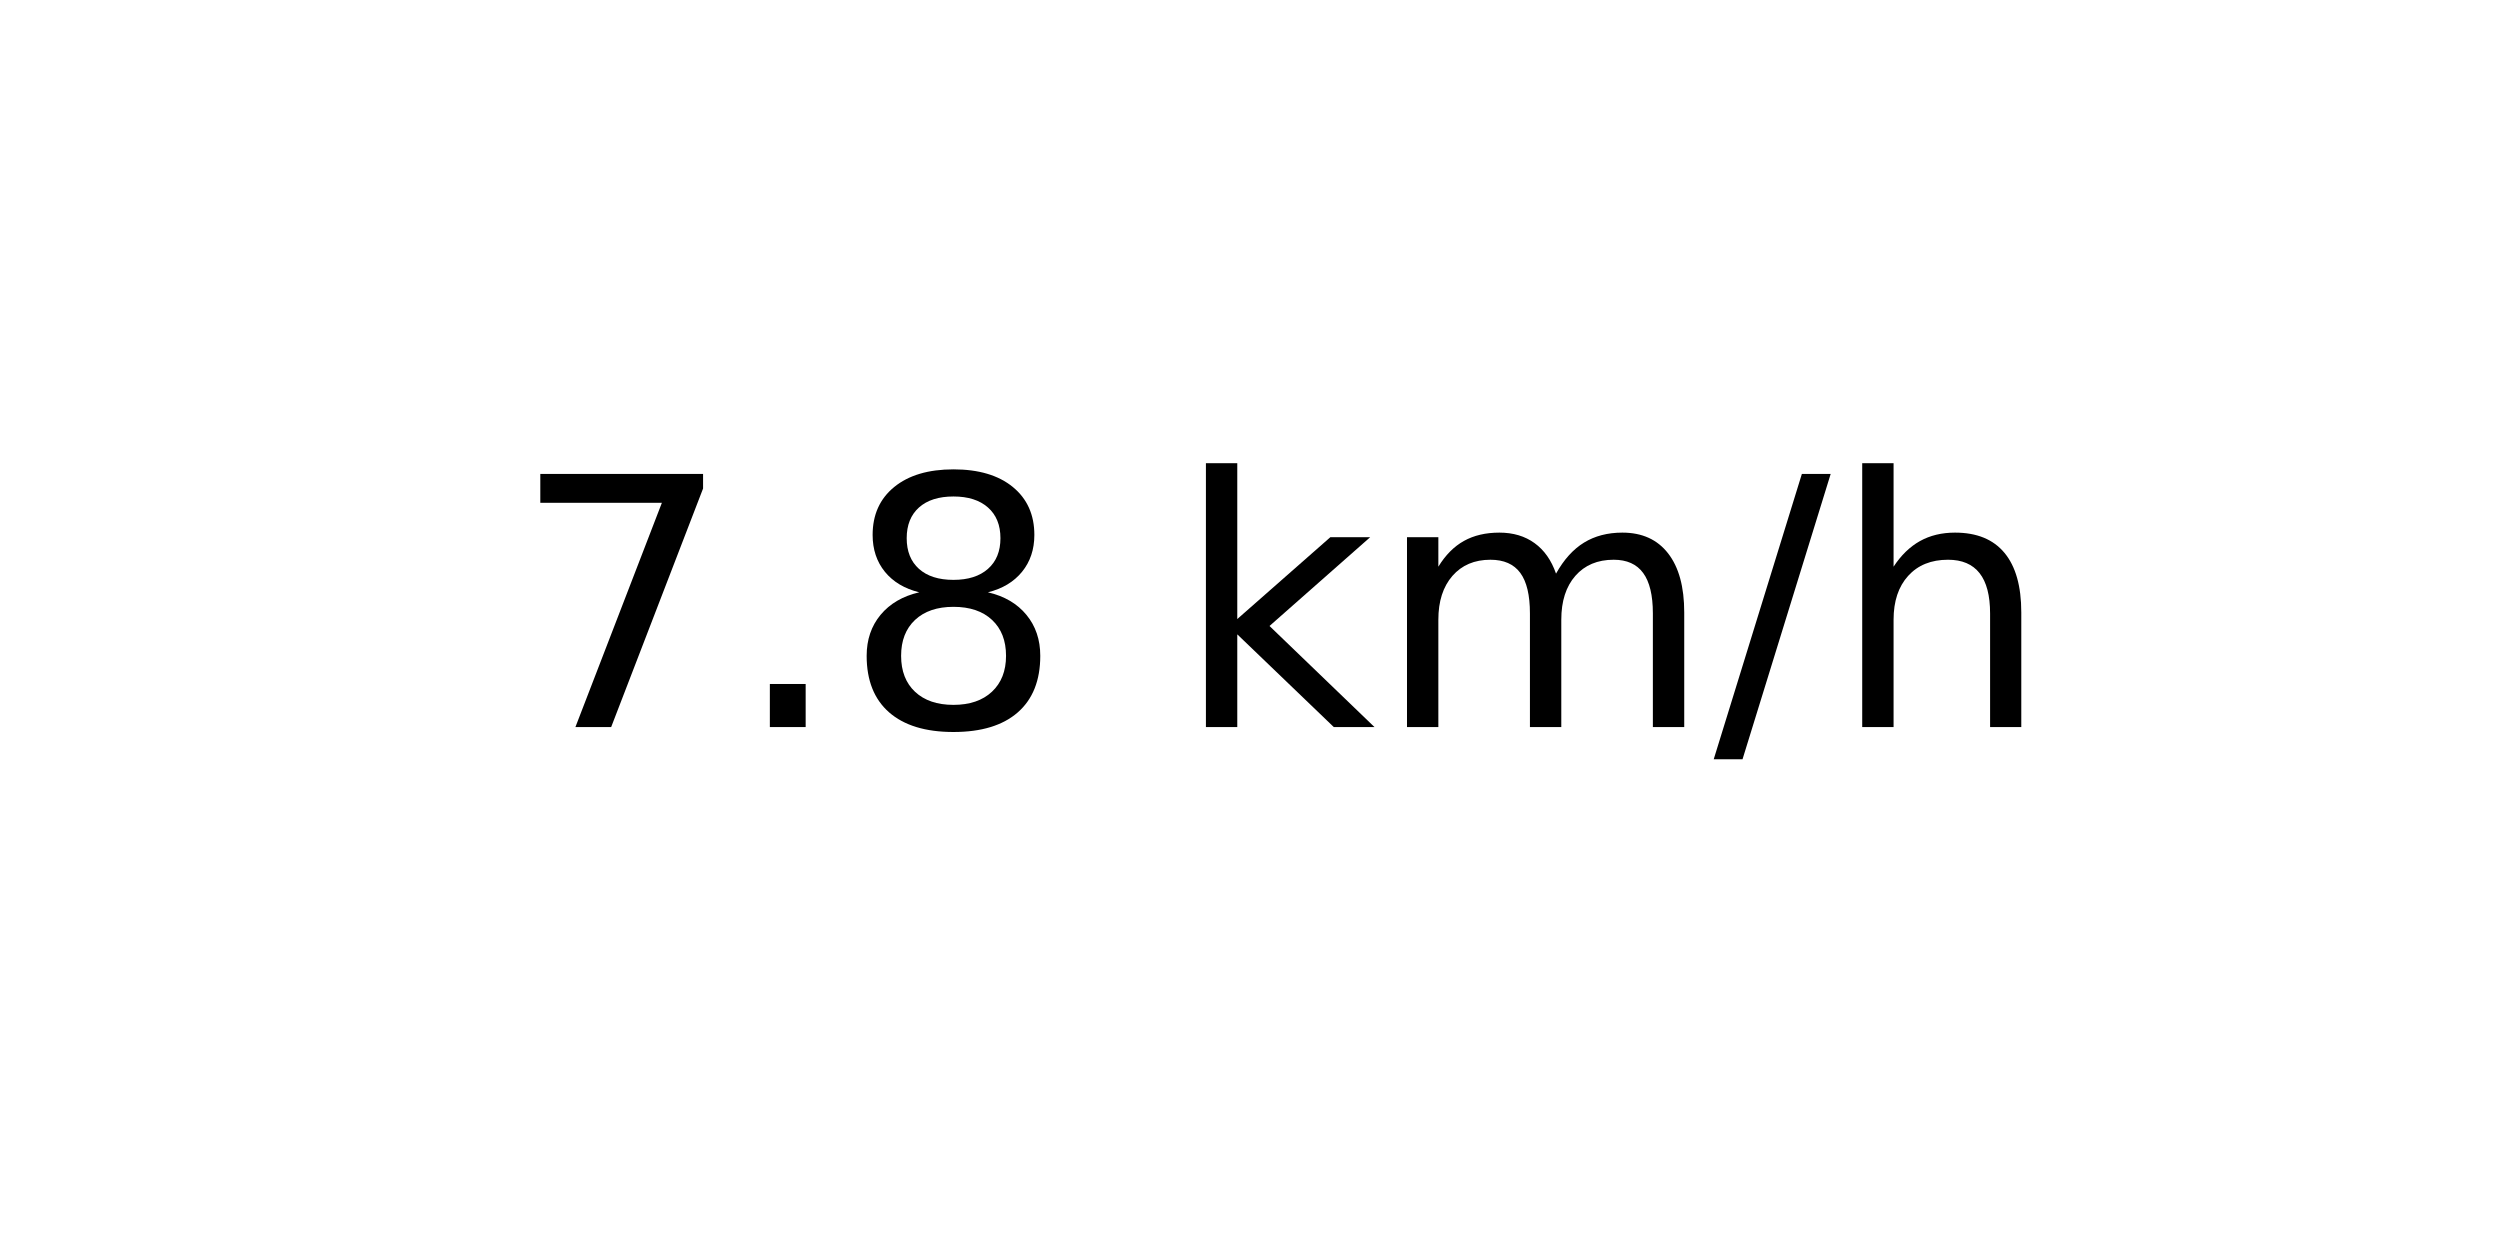
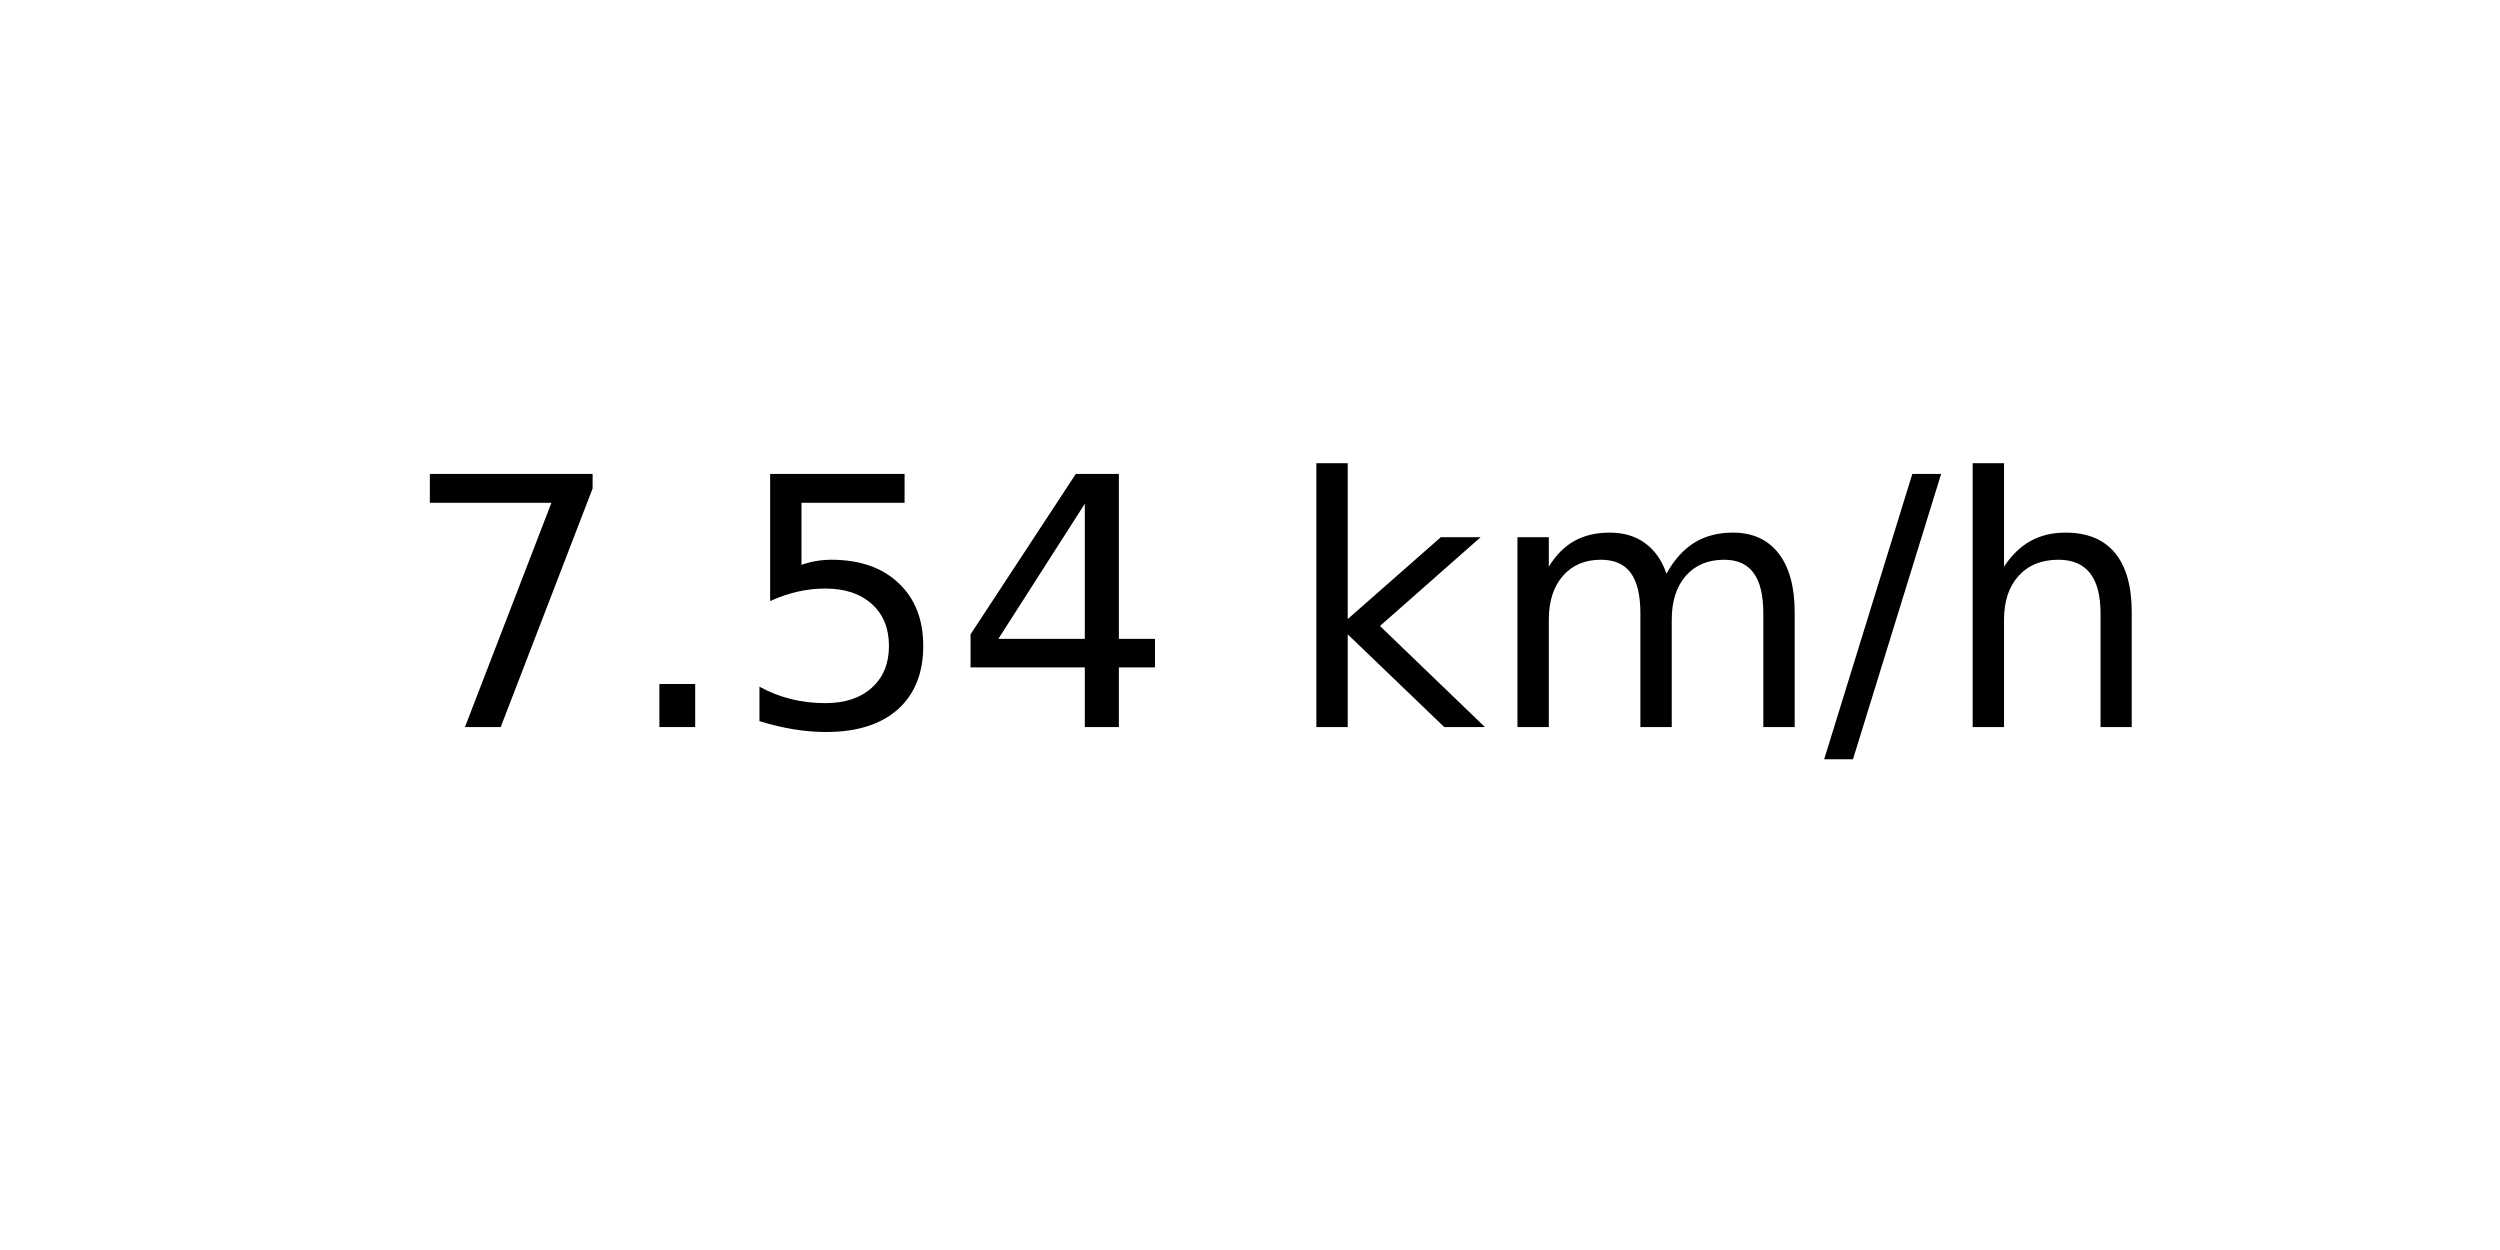
<svg xmlns="http://www.w3.org/2000/svg" xmlns:xlink="http://www.w3.org/1999/xlink" width="72pt" height="36pt" viewBox="0 0 72 36" version="1.1">
  <defs>
    <style type="text/css">*{stroke-linejoin: round; stroke-linecap: butt}</style>
  </defs>
  <g id="figure_1">
    <g id="axes_1">
      <g id="text_1">
-         <g transform="translate(14.74062 20.93937) scale(0.1 -0.1)">
+         <g transform="translate(11.55937 20.93937) scale(0.1 -0.1)">
          <defs>
            <path id="DejaVuSans-37" d="M 525 4666  L 3525 4666  L 3525 4397  L 1831 0  L 1172 0  L 2766 4134  L 525 4134  L 525 4666  z " transform="scale(0.015625)" />
            <path id="DejaVuSans-2e" d="M 684 794  L 1344 794  L 1344 0  L 684 0  L 684 794  z " transform="scale(0.015625)" />
-             <path id="DejaVuSans-38" d="M 2034 2216  Q 1584 2216 1326 1975  Q 1069 1734 1069 1313  Q 1069 891 1326 650  Q 1584 409 2034 409  Q 2484 409 2743 651  Q 3003 894 3003 1313  Q 3003 1734 2745 1975  Q 2488 2216 2034 2216  z M 1403 2484  Q 997 2584 770 2862  Q 544 3141 544 3541  Q 544 4100 942 4425  Q 1341 4750 2034 4750  Q 2731 4750 3128 4425  Q 3525 4100 3525 3541  Q 3525 3141 3298 2862  Q 3072 2584 2669 2484  Q 3125 2378 3379 2068  Q 3634 1759 3634 1313  Q 3634 634 3220 271  Q 2806 -91 2034 -91  Q 1263 -91 848 271  Q 434 634 434 1313  Q 434 1759 690 2068  Q 947 2378 1403 2484  z M 1172 3481  Q 1172 3119 1398 2916  Q 1625 2713 2034 2713  Q 2441 2713 2670 2916  Q 2900 3119 2900 3481  Q 2900 3844 2670 4047  Q 2441 4250 2034 4250  Q 1625 4250 1398 4047  Q 1172 3844 1172 3481  z " transform="scale(0.015625)" />
+             <path id="DejaVuSans-35" d="M 691 4666  L 3169 4666  L 3169 4134  L 1269 4134  L 1269 2991  Q 1406 3038 1543 3061  Q 1681 3084 1819 3084  Q 2600 3084 3056 2656  Q 3513 2228 3513 1497  Q 3513 744 3044 326  Q 2575 -91 1722 -91  Q 1428 -91 1123 -41  Q 819 9 494 109  L 494 744  Q 775 591 1075 516  Q 1375 441 1709 441  Q 2250 441 2565 725  Q 2881 1009 2881 1497  Q 2881 1984 2565 2268  Q 2250 2553 1709 2553  Q 1456 2553 1204 2497  Q 953 2441 691 2322  L 691 4666  z " transform="scale(0.015625)" />
+             <path id="DejaVuSans-34" d="M 2419 4116  L 825 1625  L 2419 1625  L 2419 4116  z M 2253 4666  L 3047 4666  L 3047 1625  L 3713 1625  L 3713 1100  L 3047 1100  L 3047 0  L 2419 0  L 2419 1100  L 313 1100  L 313 1709  L 2253 4666  z " transform="scale(0.015625)" />
            <path id="DejaVuSans-20" transform="scale(0.015625)" />
            <path id="DejaVuSans-6b" d="M 581 4863  L 1159 4863  L 1159 1991  L 2875 3500  L 3609 3500  L 1753 1863  L 3688 0  L 2938 0  L 1159 1709  L 1159 0  L 581 0  L 581 4863  z " transform="scale(0.015625)" />
            <path id="DejaVuSans-6d" d="M 3328 2828  Q 3544 3216 3844 3400  Q 4144 3584 4550 3584  Q 5097 3584 5394 3201  Q 5691 2819 5691 2113  L 5691 0  L 5113 0  L 5113 2094  Q 5113 2597 4934 2840  Q 4756 3084 4391 3084  Q 3944 3084 3684 2787  Q 3425 2491 3425 1978  L 3425 0  L 2847 0  L 2847 2094  Q 2847 2600 2669 2842  Q 2491 3084 2119 3084  Q 1678 3084 1418 2786  Q 1159 2488 1159 1978  L 1159 0  L 581 0  L 581 3500  L 1159 3500  L 1159 2956  Q 1356 3278 1631 3431  Q 1906 3584 2284 3584  Q 2666 3584 2933 3390  Q 3200 3197 3328 2828  z " transform="scale(0.015625)" />
            <path id="DejaVuSans-2f" d="M 1625 4666  L 2156 4666  L 531 -594  L 0 -594  L 1625 4666  z " transform="scale(0.015625)" />
            <path id="DejaVuSans-68" d="M 3513 2113  L 3513 0  L 2938 0  L 2938 2094  Q 2938 2591 2744 2837  Q 2550 3084 2163 3084  Q 1697 3084 1428 2787  Q 1159 2491 1159 1978  L 1159 0  L 581 0  L 581 4863  L 1159 4863  L 1159 2956  Q 1366 3272 1645 3428  Q 1925 3584 2291 3584  Q 2894 3584 3203 3211  Q 3513 2838 3513 2113  z " transform="scale(0.015625)" />
          </defs>
          <use xlink:href="#DejaVuSans-37" />
          <use xlink:href="#DejaVuSans-2e" x="63.623" />
-           <use xlink:href="#DejaVuSans-38" x="95.41" />
-           <use xlink:href="#DejaVuSans-20" x="159.033" />
-           <use xlink:href="#DejaVuSans-6b" x="190.82" />
-           <use xlink:href="#DejaVuSans-6d" x="248.73" />
-           <use xlink:href="#DejaVuSans-2f" x="346.143" />
-           <use xlink:href="#DejaVuSans-68" x="379.834" />
+           <use xlink:href="#DejaVuSans-35" x="95.41" />
+           <use xlink:href="#DejaVuSans-34" x="159.033" />
+           <use xlink:href="#DejaVuSans-20" x="222.656" />
+           <use xlink:href="#DejaVuSans-6b" x="254.443" />
+           <use xlink:href="#DejaVuSans-6d" x="312.354" />
+           <use xlink:href="#DejaVuSans-2f" x="409.766" />
+           <use xlink:href="#DejaVuSans-68" x="443.457" />
        </g>
      </g>
    </g>
  </g>
</svg>
